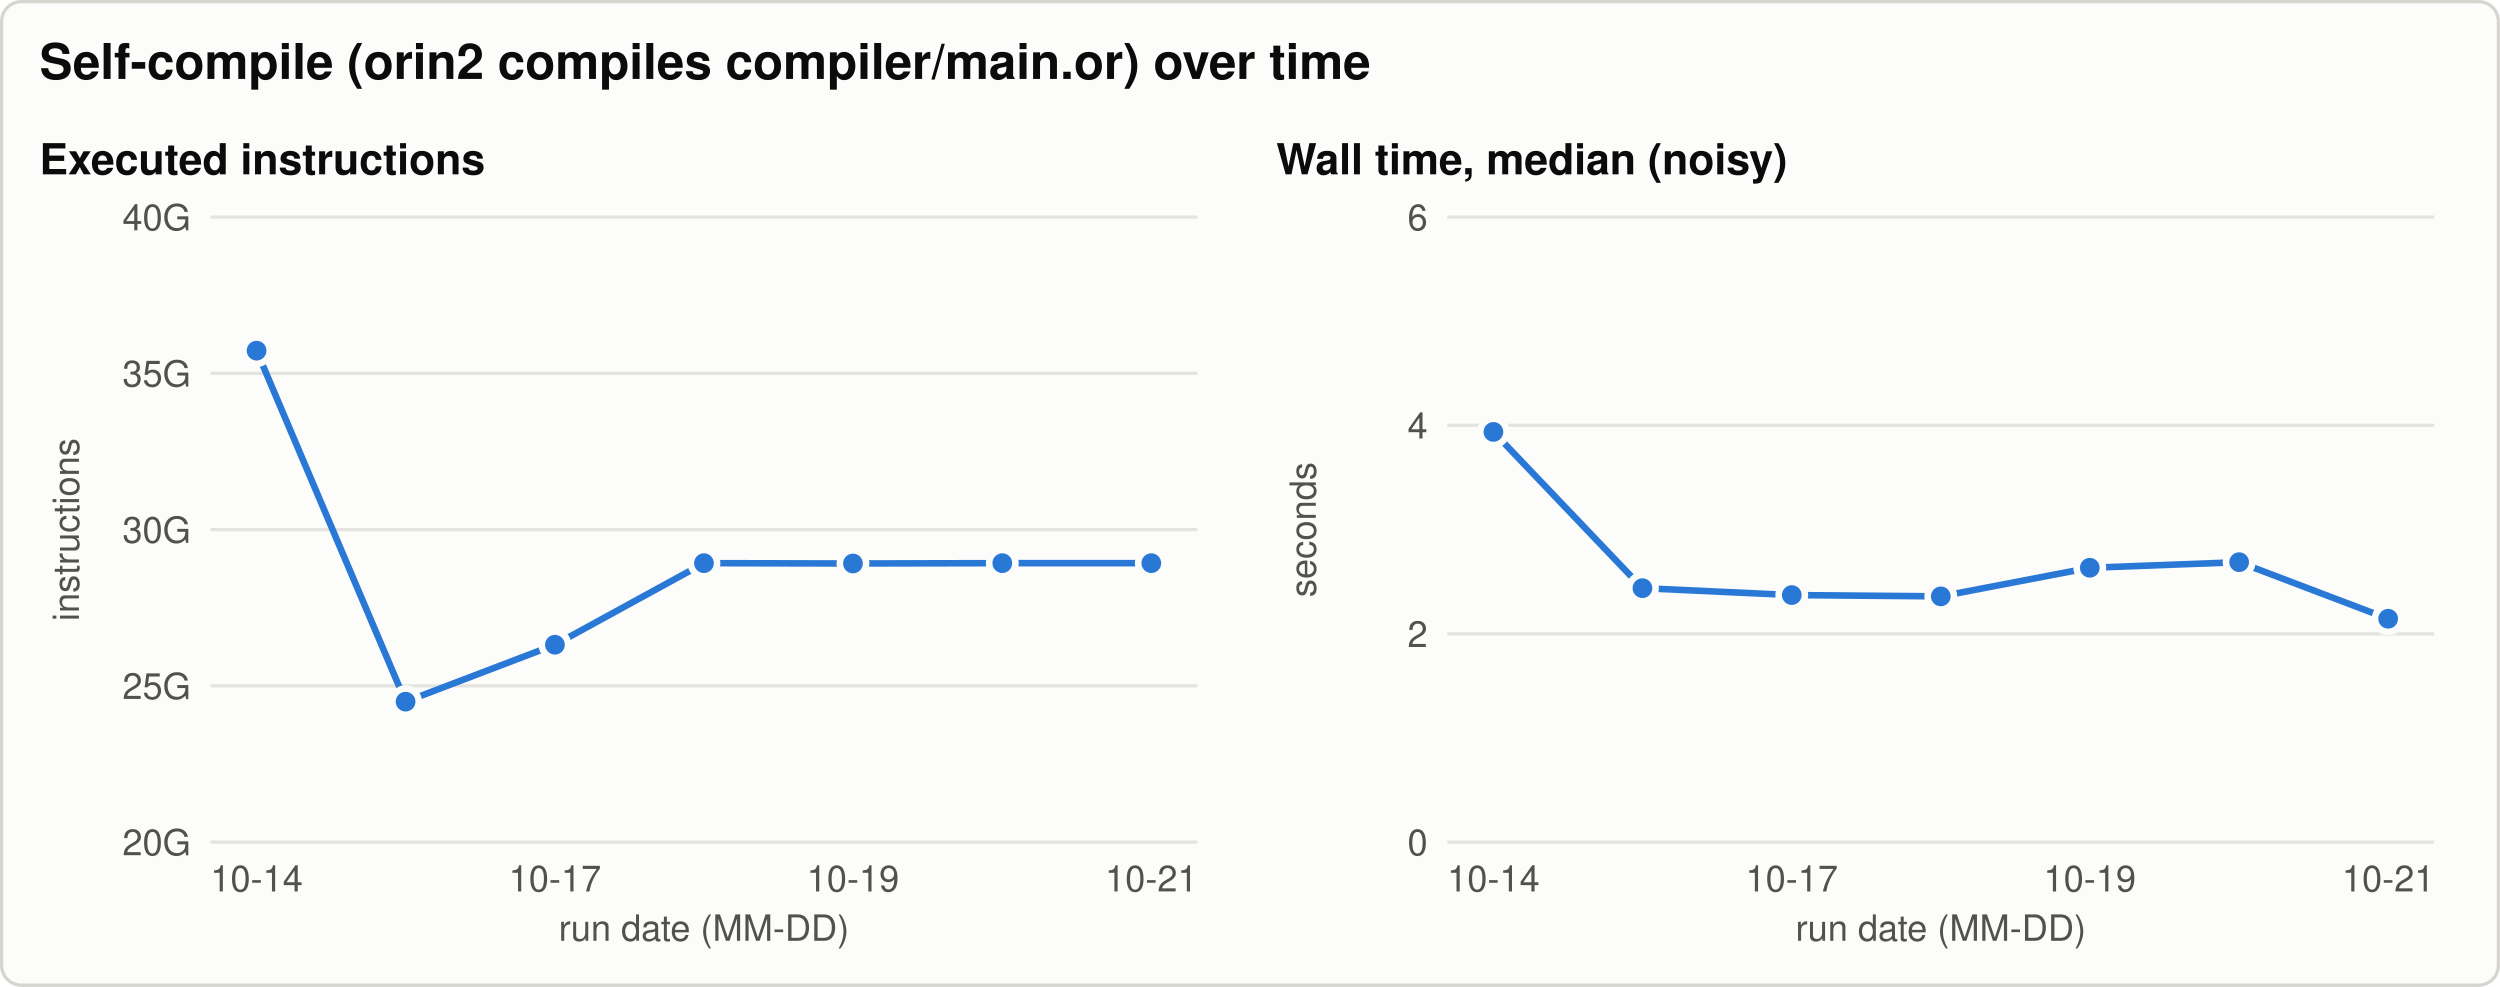
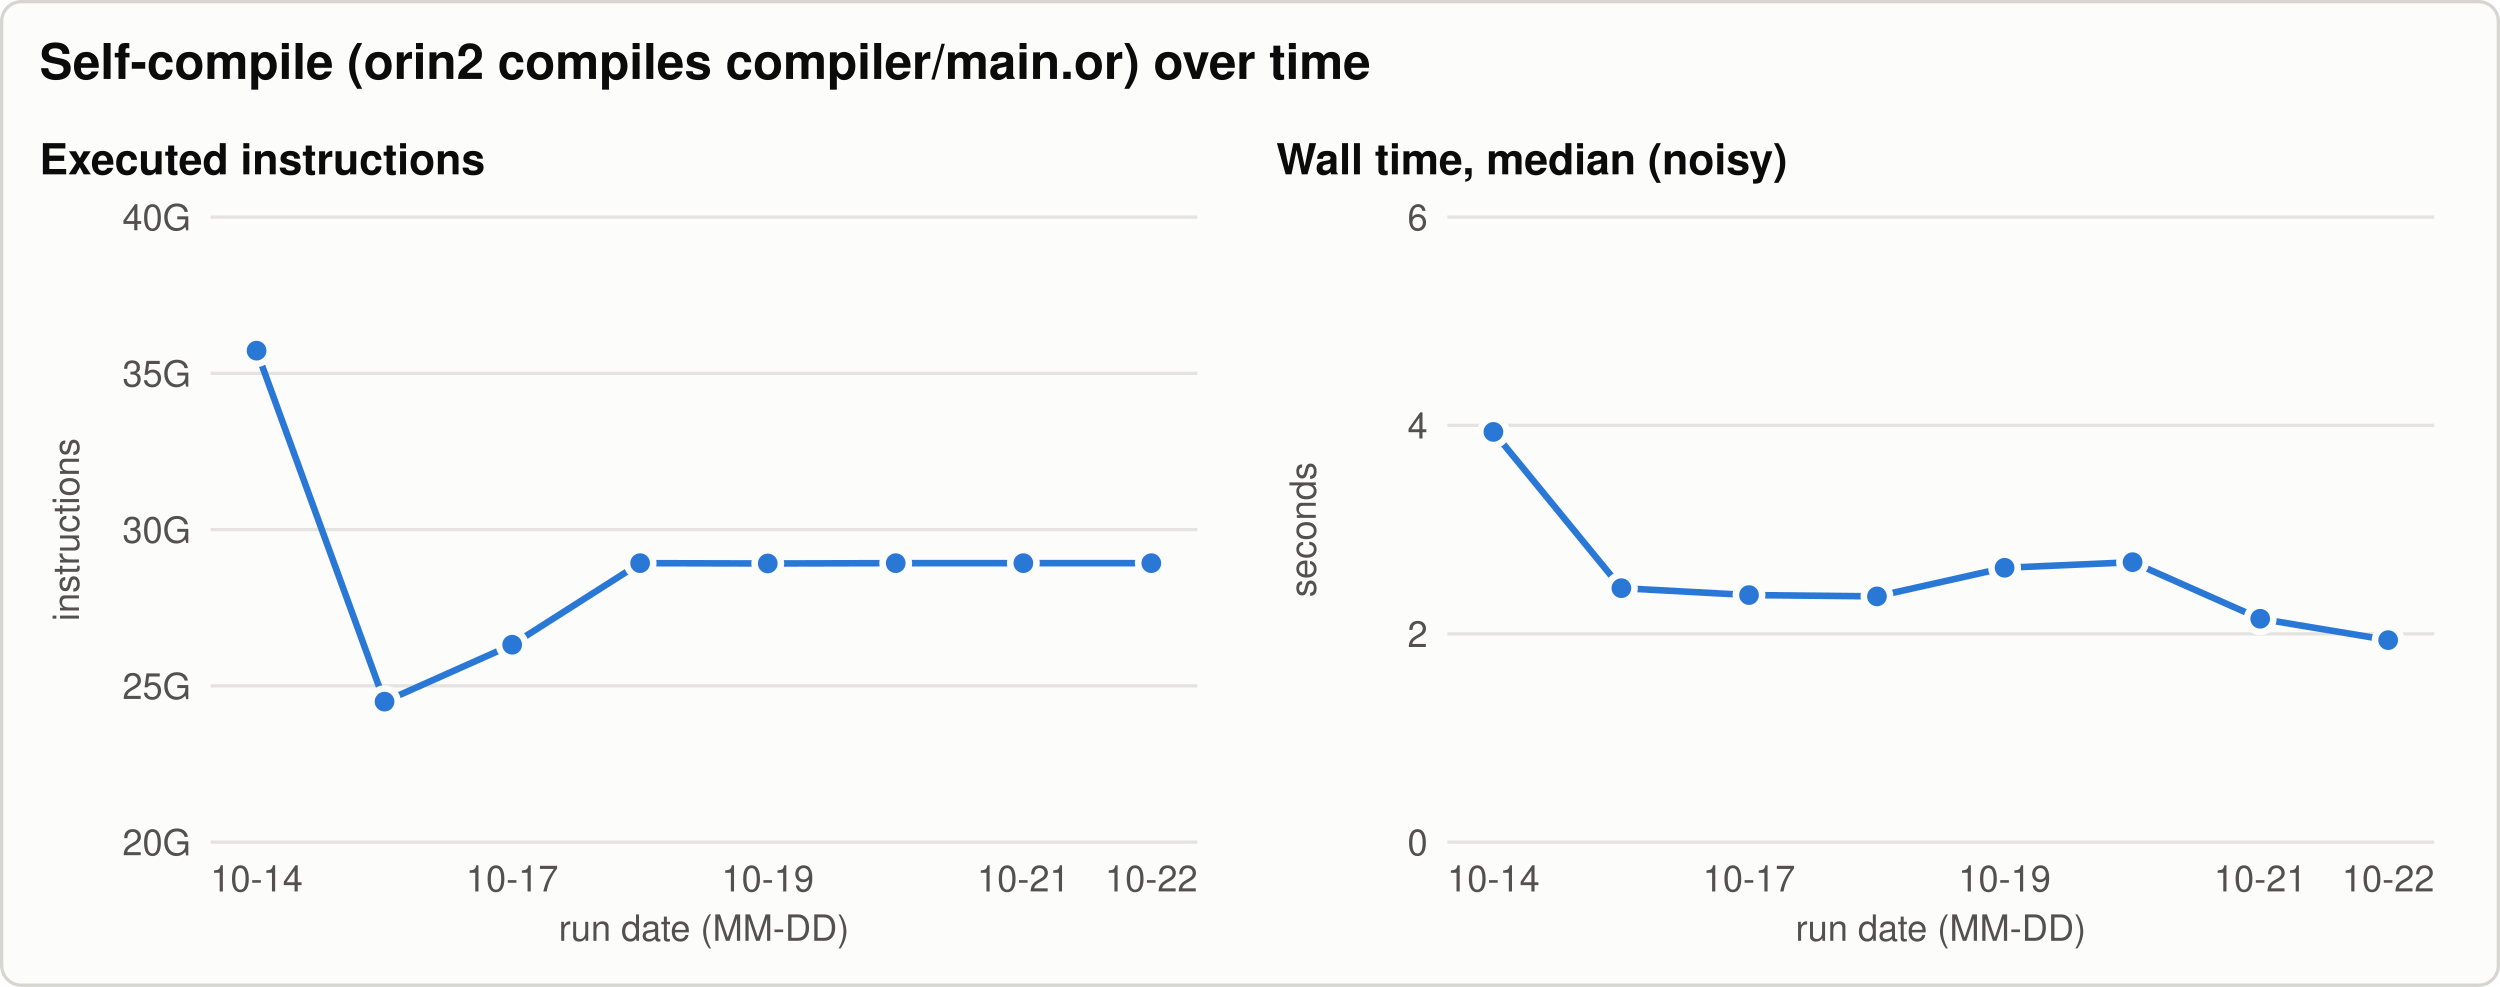
<svg xmlns="http://www.w3.org/2000/svg" width="760" height="300" viewBox="0 0 760 300" role="img" aria-labelledby="title desc">
  <style>svg{color-scheme:light}.bg{fill:#fcfcfb;stroke:#d6d5d0}.t{fill:#0b0b0b}.t2{fill:#52514e}.grid{stroke:#e4e3df}.ref{stroke:#8a8984}.s1{stroke:#2a78d6;fill:#2a78d6}.s2{stroke:#eb6834;fill:#eb6834}.s3{stroke:#1baf7a;fill:#1baf7a}.ring{stroke:#fcfcfb} text{font-family:-apple-system, 'Segoe UI', Helvetica, Arial, sans-serif}@media (prefers-color-scheme: dark){svg{color-scheme:dark}.bg{fill:#1a1a19;stroke:#3a3a37}.t{fill:#f0efec}.t2{fill:#c3c2b7}.grid{stroke:#2f2f2c}.ref{stroke:#8a8984}.s1{stroke:#3987e5;fill:#3987e5}.s2{stroke:#d95926;fill:#d95926}.s3{stroke:#199e70;fill:#199e70}.ring{stroke:#1a1a19}}</style>
  <rect class="bg" x="0.5" y="0.5" width="759" height="299" rx="6" stroke-width="1" />
  <text class="t" x="12.0" y="24.0" font-size="15" text-anchor="start" font-weight="600">Self-compile (orin2 compiles compiler/main.or) over time</text>
  <text class="t" x="12.0" y="53.0" font-size="13" text-anchor="start" font-weight="600">Executed instructions</text>
  <line class="grid" x1="64.0" y1="256.0" x2="364.0" y2="256.0" stroke-width="1" />
  <text class="t2" x="58.0" y="260.0" font-size="11" text-anchor="end" font-weight="normal">20G</text>
  <line class="grid" x1="64.0" y1="208.5" x2="364.0" y2="208.5" stroke-width="1" />
  <text class="t2" x="58.0" y="212.5" font-size="11" text-anchor="end" font-weight="normal">25G</text>
  <line class="grid" x1="64.0" y1="161.0" x2="364.0" y2="161.0" stroke-width="1" />
  <text class="t2" x="58.0" y="165.0" font-size="11" text-anchor="end" font-weight="normal">30G</text>
  <line class="grid" x1="64.0" y1="113.5" x2="364.0" y2="113.5" stroke-width="1" />
  <text class="t2" x="58.0" y="117.5" font-size="11" text-anchor="end" font-weight="normal">35G</text>
  <line class="grid" x1="64.0" y1="66.0" x2="364.0" y2="66.0" stroke-width="1" />
  <text class="t2" x="58.0" y="70.0" font-size="11" text-anchor="end" font-weight="normal">40G</text>
  <text class="t2" x="24.0" y="161.0" font-size="11" text-anchor="middle" font-weight="normal" transform="rotate(-90 24.0 161.0)">instructions</text>
  <text class="t2" x="78.0" y="271.0" font-size="11" text-anchor="middle" font-weight="normal">10-14</text>
-   <text class="t2" x="168.7" y="271.0" font-size="11" text-anchor="middle" font-weight="normal">10-17</text>
-   <text class="t2" x="259.3" y="271.0" font-size="11" text-anchor="middle" font-weight="normal">10-19</text>
-   <text class="t2" x="350.0" y="271.0" font-size="11" text-anchor="middle" font-weight="normal">10-21</text>
+   <text class="t2" x="155.7" y="271.0" font-size="11" text-anchor="middle" font-weight="normal">10-17</text>
+   <text class="t2" x="233.4" y="271.0" font-size="11" text-anchor="middle" font-weight="normal">10-19</text>
+   <text class="t2" x="311.1" y="271.0" font-size="11" text-anchor="middle" font-weight="normal">10-21</text>
+   <text class="t2" x="350.0" y="271.0" font-size="11" text-anchor="middle" font-weight="normal">10-22</text>
  <text class="t2" x="214.0" y="286.0" font-size="11" text-anchor="middle" font-weight="normal">run date (MM-DD)</text>
-   <path class="s1" d="M78.0,106.6 L123.3,213.3 L168.7,196.0 L214.0,171.2 L259.3,171.3 L304.7,171.2 L350.0,171.2" style="fill:none" stroke-width="2" stroke-linejoin="round" stroke-linecap="round" />
+   <path class="s1" d="M78.0,106.6 L116.9,213.3 L155.7,196.0 L194.6,171.2 L233.4,171.3 L272.3,171.2 L311.1,171.2 L350.0,171.2" style="fill:none" stroke-width="2" stroke-linejoin="round" stroke-linecap="round" />
  <circle class="s1 ring" cx="78.0" cy="106.6" r="4" stroke-width="2" />
-   <circle class="s1 ring" cx="123.3" cy="213.3" r="4" stroke-width="2" />
-   <circle class="s1 ring" cx="168.7" cy="196.0" r="4" stroke-width="2" />
-   <circle class="s1 ring" cx="214.0" cy="171.2" r="4" stroke-width="2" />
-   <circle class="s1 ring" cx="259.3" cy="171.3" r="4" stroke-width="2" />
-   <circle class="s1 ring" cx="304.7" cy="171.2" r="4" stroke-width="2" />
+   <circle class="s1 ring" cx="116.9" cy="213.3" r="4" stroke-width="2" />
+   <circle class="s1 ring" cx="155.7" cy="196.0" r="4" stroke-width="2" />
+   <circle class="s1 ring" cx="194.6" cy="171.2" r="4" stroke-width="2" />
+   <circle class="s1 ring" cx="233.4" cy="171.3" r="4" stroke-width="2" />
+   <circle class="s1 ring" cx="272.3" cy="171.2" r="4" stroke-width="2" />
+   <circle class="s1 ring" cx="311.1" cy="171.2" r="4" stroke-width="2" />
  <circle class="s1 ring" cx="350.0" cy="171.2" r="4" stroke-width="2" />
  <text class="t" x="388.0" y="53.0" font-size="13" text-anchor="start" font-weight="600">Wall time, median (noisy)</text>
  <line class="grid" x1="440.0" y1="256.0" x2="740.0" y2="256.0" stroke-width="1" />
  <text class="t2" x="434.0" y="260.0" font-size="11" text-anchor="end" font-weight="normal">0</text>
  <line class="grid" x1="440.0" y1="192.7" x2="740.0" y2="192.7" stroke-width="1" />
  <text class="t2" x="434.0" y="196.7" font-size="11" text-anchor="end" font-weight="normal">2</text>
  <line class="grid" x1="440.0" y1="129.3" x2="740.0" y2="129.3" stroke-width="1" />
  <text class="t2" x="434.0" y="133.3" font-size="11" text-anchor="end" font-weight="normal">4</text>
  <line class="grid" x1="440.0" y1="66.0" x2="740.0" y2="66.0" stroke-width="1" />
  <text class="t2" x="434.0" y="70.0" font-size="11" text-anchor="end" font-weight="normal">6</text>
  <text class="t2" x="400.0" y="161.0" font-size="11" text-anchor="middle" font-weight="normal" transform="rotate(-90 400.0 161.0)">seconds</text>
  <text class="t2" x="454.0" y="271.0" font-size="11" text-anchor="middle" font-weight="normal">10-14</text>
-   <text class="t2" x="544.7" y="271.0" font-size="11" text-anchor="middle" font-weight="normal">10-17</text>
-   <text class="t2" x="635.3" y="271.0" font-size="11" text-anchor="middle" font-weight="normal">10-19</text>
-   <text class="t2" x="726.0" y="271.0" font-size="11" text-anchor="middle" font-weight="normal">10-21</text>
+   <text class="t2" x="531.7" y="271.0" font-size="11" text-anchor="middle" font-weight="normal">10-17</text>
+   <text class="t2" x="609.4" y="271.0" font-size="11" text-anchor="middle" font-weight="normal">10-19</text>
+   <text class="t2" x="687.1" y="271.0" font-size="11" text-anchor="middle" font-weight="normal">10-21</text>
+   <text class="t2" x="726.0" y="271.0" font-size="11" text-anchor="middle" font-weight="normal">10-22</text>
  <text class="t2" x="590.0" y="286.0" font-size="11" text-anchor="middle" font-weight="normal">run date (MM-DD)</text>
-   <path class="s1" d="M454.0,131.3 L499.3,178.8 L544.7,180.9 L590.0,181.3 L635.3,172.6 L680.7,170.9 L726.0,188.1" style="fill:none" stroke-width="2" stroke-linejoin="round" stroke-linecap="round" />
+   <path class="s1" d="M454.0,131.3 L492.9,178.8 L531.7,180.9 L570.6,181.3 L609.4,172.6 L648.3,170.9 L687.1,188.1 L726.0,194.6" style="fill:none" stroke-width="2" stroke-linejoin="round" stroke-linecap="round" />
  <circle class="s1 ring" cx="454.0" cy="131.3" r="4" stroke-width="2" />
-   <circle class="s1 ring" cx="499.3" cy="178.8" r="4" stroke-width="2" />
-   <circle class="s1 ring" cx="544.7" cy="180.9" r="4" stroke-width="2" />
-   <circle class="s1 ring" cx="590.0" cy="181.3" r="4" stroke-width="2" />
-   <circle class="s1 ring" cx="635.3" cy="172.6" r="4" stroke-width="2" />
-   <circle class="s1 ring" cx="680.7" cy="170.9" r="4" stroke-width="2" />
-   <circle class="s1 ring" cx="726.0" cy="188.1" r="4" stroke-width="2" />
+   <circle class="s1 ring" cx="492.9" cy="178.8" r="4" stroke-width="2" />
+   <circle class="s1 ring" cx="531.7" cy="180.9" r="4" stroke-width="2" />
+   <circle class="s1 ring" cx="570.6" cy="181.3" r="4" stroke-width="2" />
+   <circle class="s1 ring" cx="609.4" cy="172.6" r="4" stroke-width="2" />
+   <circle class="s1 ring" cx="648.3" cy="170.9" r="4" stroke-width="2" />
+   <circle class="s1 ring" cx="687.1" cy="188.1" r="4" stroke-width="2" />
+   <circle class="s1 ring" cx="726.0" cy="194.6" r="4" stroke-width="2" />
</svg>
